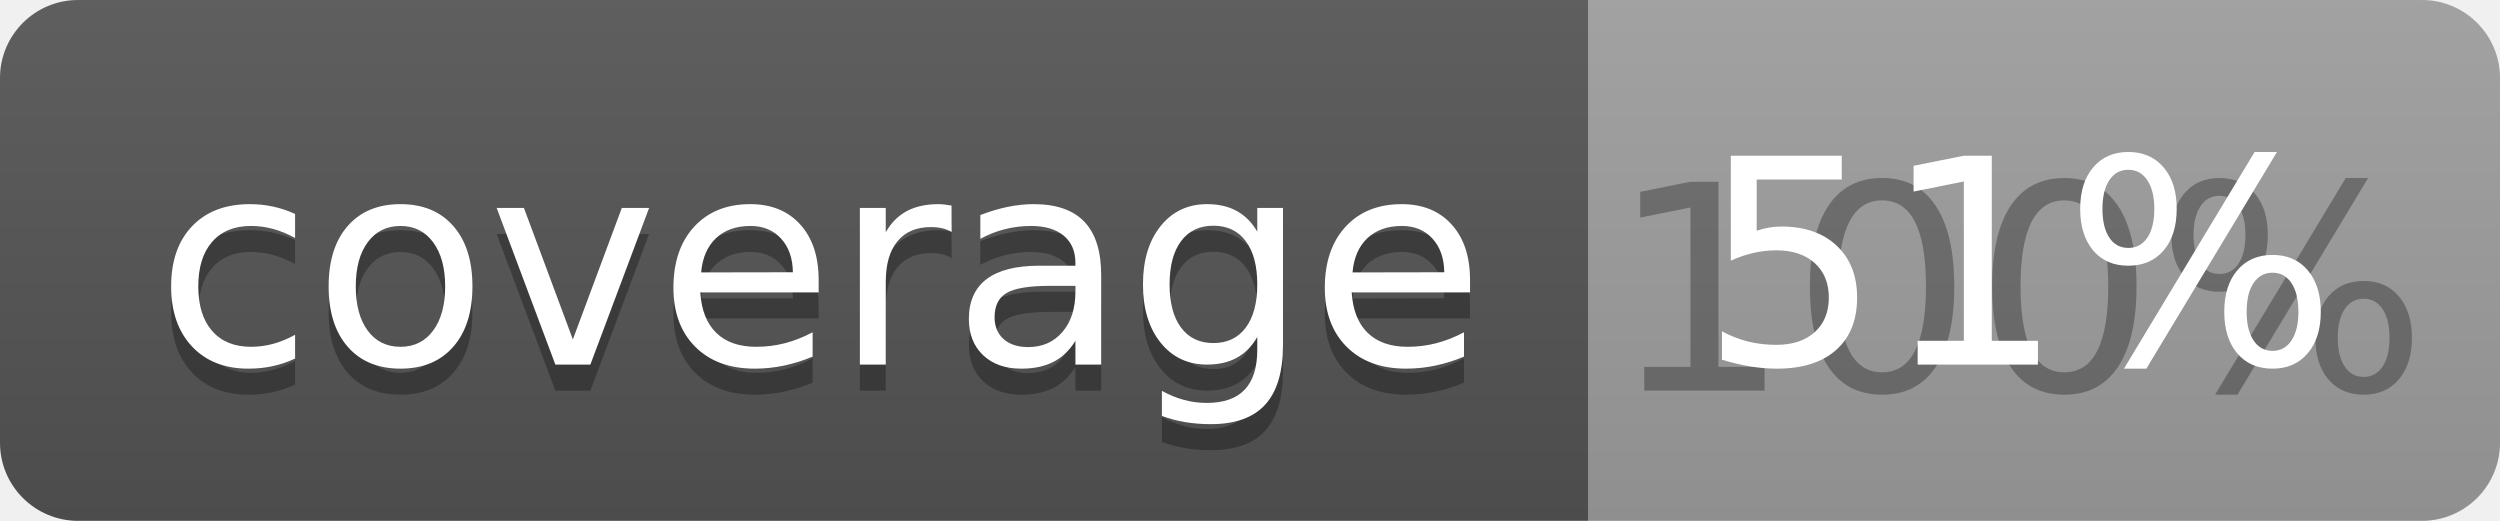
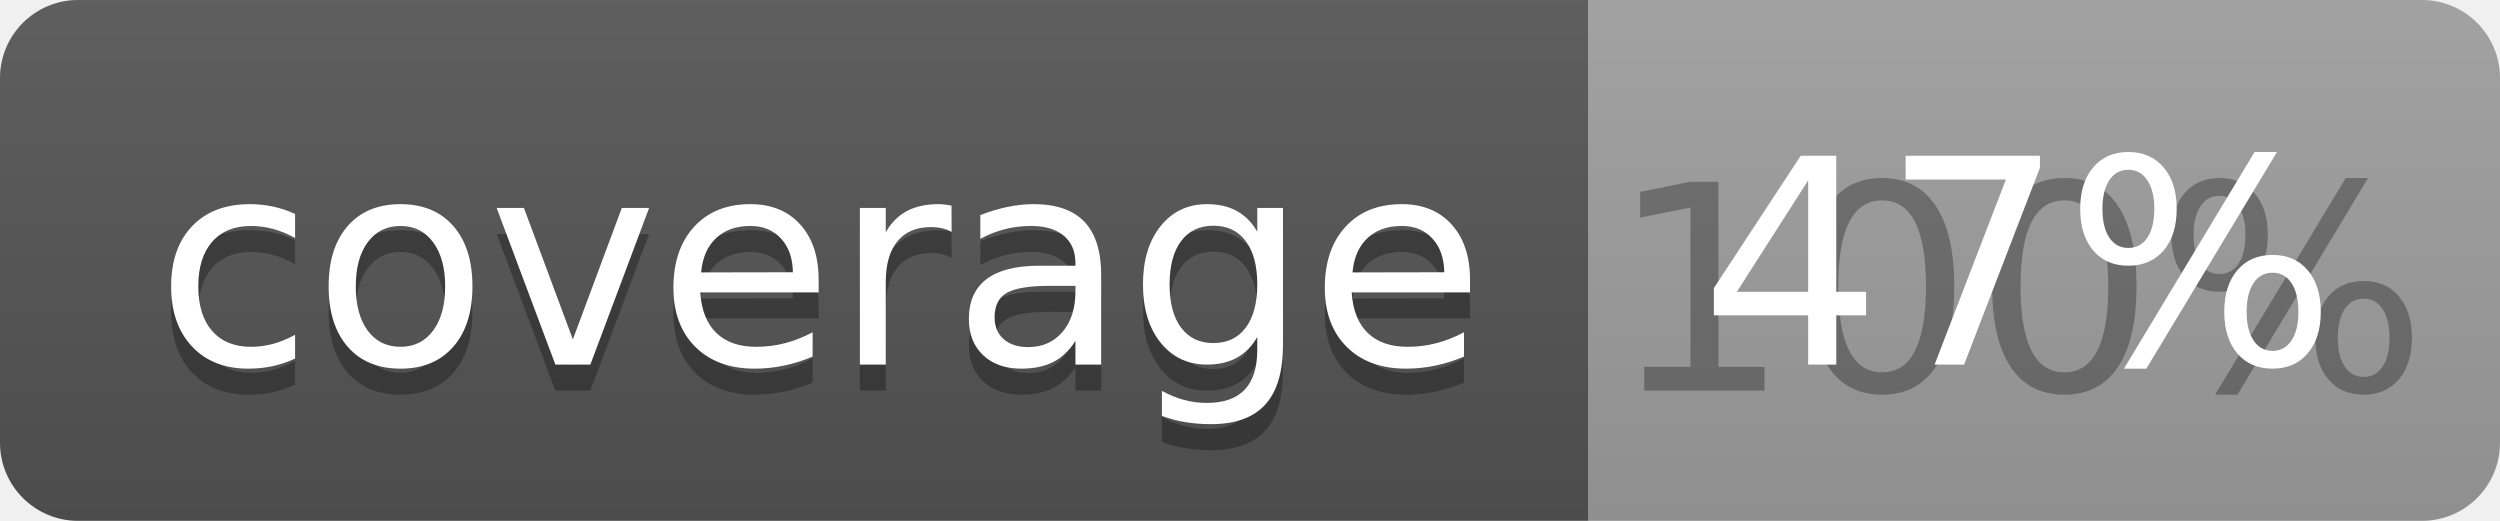
<svg xmlns="http://www.w3.org/2000/svg" width="96" height="20">
  <linearGradient id="b" x2="0" y2="100%">
    <stop offset="0" stop-color="#bbb" stop-opacity=".1" />
    <stop offset="1" stop-opacity=".1" />
  </linearGradient>
  <clipPath id="a">
    <rect width="96" height="20" rx="3" fill="#fff" />
  </clipPath>
  <g clip-path="url(#a)">
    <path fill="#555" d="M0 0h61v20H0z" />
    <path fill="#9F9F9F" d="M61 0h35v20H61z" />
    <path fill="url(#b)" d="M0 0h96v20H0z" />
  </g>
  <g fill="#fff" text-anchor="middle" font-family="DejaVu Sans,Verdana,Geneva,sans-serif" font-size="110">
    <text x="315" y="150" fill="#010101" fill-opacity=".3" transform="scale(.1)" textLength="510">coverage</text>
    <text x="315" y="140" transform="scale(.1)" textLength="510">coverage</text>
    <text x="775" y="150" fill="#010101" fill-opacity=".3" transform="scale(.1)" textLength="250">100%</text>
-     <text x="775" y="140" transform="scale(.1)" textLength="250">51%</text>
+     <text x="775" y="140" transform="scale(.1)" textLength="250">47%</text>
  </g>
</svg>
